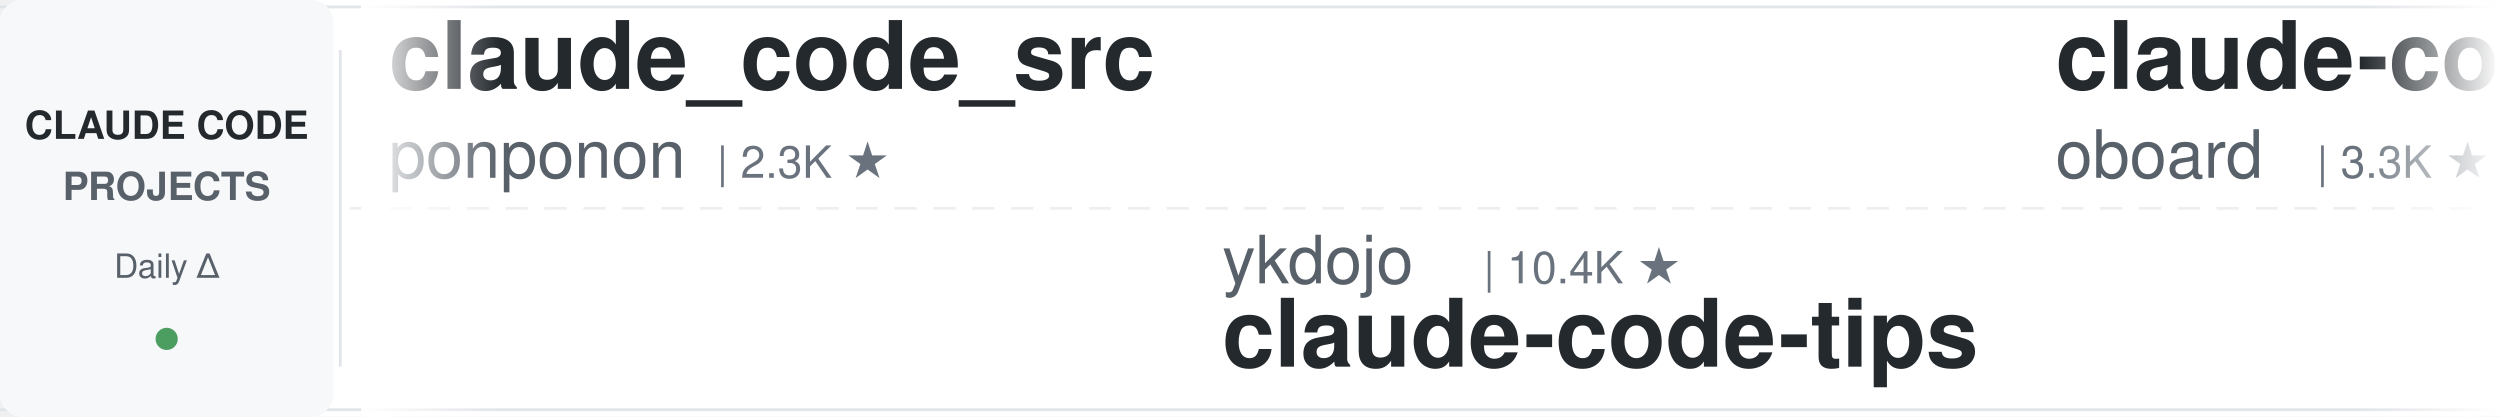
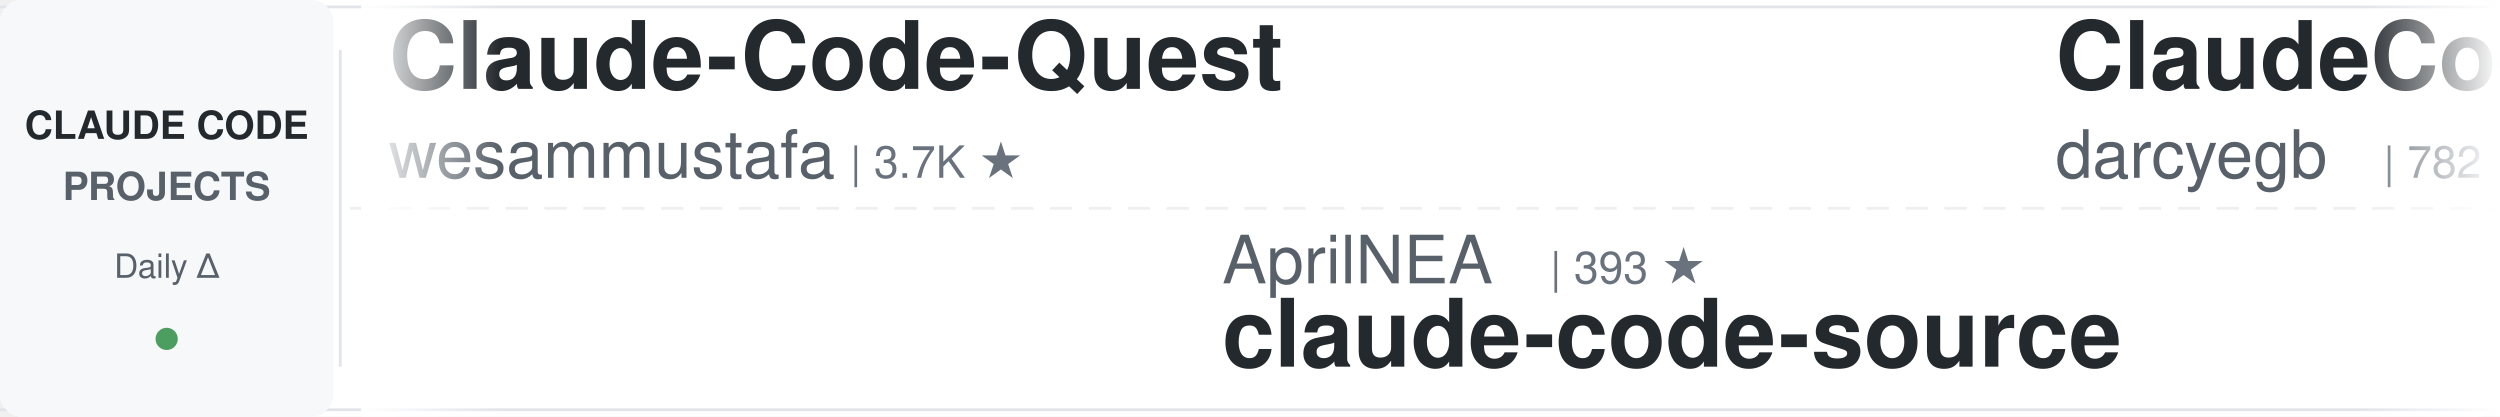
<svg xmlns="http://www.w3.org/2000/svg" width="900" height="150">
  <defs>
    <linearGradient id="leftFade" x1="0%" y1="0%" x2="100%" y2="0%">
      <stop offset="0%" style="stop-color:#ffffff;stop-opacity:1" />
      <stop offset="100%" style="stop-color:#ffffff;stop-opacity:0" />
    </linearGradient>
    <linearGradient id="rightFade" x1="0%" y1="0%" x2="100%" y2="0%">
      <stop offset="0%" style="stop-color:#ffffff;stop-opacity:0" />
      <stop offset="100%" style="stop-color:#ffffff;stop-opacity:1" />
    </linearGradient>
  </defs>
  <rect width="900" height="150" fill="#ffffff" rx="8" />
  <rect x="0" y="2" width="900" height="1" fill="#e1e4e8" />
  <rect x="0" y="147" width="900" height="1" fill="#e1e4e8" />
  <line x1="0" y1="75" x2="900" y2="75" stroke="#e1e4e8" stroke-width="1" stroke-dasharray="8 6" opacity="0.6" />
  <rect x="0" y="0" width="120" height="150" fill="#f6f8fa" rx="8" />
  <text x="60" y="50" font-family="-apple-system, BlinkMacSystemFont, 'Segoe UI', Helvetica, Arial, sans-serif" font-size="14" font-weight="600" fill="#24292e" text-anchor="middle">CLAUDE CODE</text>
  <text x="60" y="72" font-family="-apple-system, BlinkMacSystemFont, 'Segoe UI', Helvetica, Arial, sans-serif" font-size="14" font-weight="600" fill="#586069" text-anchor="middle">PROJECTS</text>
  <text x="60" y="100" font-family="-apple-system, BlinkMacSystemFont, 'Segoe UI', Helvetica, Arial, sans-serif" font-size="12" font-weight="500" fill="#586069" text-anchor="middle">Daily Δ</text>
  <circle cx="60" cy="122" r="4" fill="#22863a" opacity="0.8" />
  <rect x="122" y="18" width="1" height="114" fill="#e1e4e8" />
  <clipPath id="tickerClip">
    <rect x="130" y="0" width="770" height="150" />
  </clipPath>
  <g clip-path="url(#tickerClip)">
    <g id="tickerItems">
      <animateTransform attributeName="transform" attributeType="XML" type="translate" from="0 0" to="-3000 0" dur="54s" repeatCount="indefinite" />
      <g transform="translate(0, 0)">
-         <text x="140" y="32" font-family="-apple-system, BlinkMacSystemFont, 'Segoe UI', Helvetica, Arial, sans-serif" font-size="34" font-weight="600" fill="#24292e">claude_code_src</text>
-         <text x="140" y="64" font-family="-apple-system, BlinkMacSystemFont, 'Segoe UI', Helvetica, Arial, sans-serif" font-size="24" font-weight="400" fill="#586069">ponponon</text>
-         <text x="258" y="64" font-family="-apple-system, BlinkMacSystemFont, 'Segoe UI', Helvetica, Arial, sans-serif" font-size="16" font-weight="500" fill="#6a737d">| 2.3K ★</text>
+         <text x="140" y="32" font-family="-apple-system, BlinkMacSystemFont, 'Segoe UI', Helvetica, Arial, sans-serif" font-size="34" font-weight="600" fill="#24292e">Claude-Code-Quest</text>
+         <text x="140" y="64" font-family="-apple-system, BlinkMacSystemFont, 'Segoe UI', Helvetica, Arial, sans-serif" font-size="24" font-weight="400" fill="#586069">wesammustafa</text>
+         <text x="306" y="64" font-family="-apple-system, BlinkMacSystemFont, 'Segoe UI', Helvetica, Arial, sans-serif" font-size="16" font-weight="500" fill="#6a737d">| 3.7K ★</text>
      </g>
      <g transform="translate(300, 0)">
-         <text x="140" y="102" font-family="-apple-system, BlinkMacSystemFont, 'Segoe UI', Helvetica, Arial, sans-serif" font-size="24" font-weight="400" fill="#586069">ykdojo</text>
-         <text x="234" y="102" font-family="-apple-system, BlinkMacSystemFont, 'Segoe UI', Helvetica, Arial, sans-serif" font-size="16" font-weight="500" fill="#6a737d">| 10.4K ★</text>
-         <text x="140" y="132" font-family="-apple-system, BlinkMacSystemFont, 'Segoe UI', Helvetica, Arial, sans-serif" font-size="34" font-weight="600" fill="#24292e">claude-code-tips</text>
+         <text x="140" y="102" font-family="-apple-system, BlinkMacSystemFont, 'Segoe UI', Helvetica, Arial, sans-serif" font-size="24" font-weight="400" fill="#586069">AprilNEA</text>
+         <text x="258" y="102" font-family="-apple-system, BlinkMacSystemFont, 'Segoe UI', Helvetica, Arial, sans-serif" font-size="16" font-weight="500" fill="#6a737d">| 393 ★</text>
+         <text x="140" y="132" font-family="-apple-system, BlinkMacSystemFont, 'Segoe UI', Helvetica, Arial, sans-serif" font-size="34" font-weight="600" fill="#24292e">claude-code-source</text>
      </g>
      <g transform="translate(600, 0)">
-         <text x="140" y="32" font-family="-apple-system, BlinkMacSystemFont, 'Segoe UI', Helvetica, Arial, sans-serif" font-size="34" font-weight="600" fill="#24292e">claude-code-rev</text>
-         <text x="140" y="64" font-family="-apple-system, BlinkMacSystemFont, 'Segoe UI', Helvetica, Arial, sans-serif" font-size="24" font-weight="400" fill="#586069">oboard</text>
-         <text x="234" y="64" font-family="-apple-system, BlinkMacSystemFont, 'Segoe UI', Helvetica, Arial, sans-serif" font-size="16" font-weight="500" fill="#6a737d">| 3.3K ★</text>
+         <text x="140" y="32" font-family="-apple-system, BlinkMacSystemFont, 'Segoe UI', Helvetica, Arial, sans-serif" font-size="34" font-weight="600" fill="#24292e">ClaudeCodeAgents</text>
+         <text x="140" y="64" font-family="-apple-system, BlinkMacSystemFont, 'Segoe UI', Helvetica, Arial, sans-serif" font-size="24" font-weight="400" fill="#586069">darcyegb</text>
+         <text x="258" y="64" font-family="-apple-system, BlinkMacSystemFont, 'Segoe UI', Helvetica, Arial, sans-serif" font-size="16" font-weight="500" fill="#6a737d">| 782 ★</text>
      </g>
      <g transform="translate(900, 0)">
-         <text x="140" y="102" font-family="-apple-system, BlinkMacSystemFont, 'Segoe UI', Helvetica, Arial, sans-serif" font-size="24" font-weight="400" fill="#586069">affaan-m</text>
-         <text x="258" y="102" font-family="-apple-system, BlinkMacSystemFont, 'Segoe UI', Helvetica, Arial, sans-serif" font-size="16" font-weight="500" fill="#6a737d">| 308.6K ★</text>
-         <text x="140" y="132" font-family="-apple-system, BlinkMacSystemFont, 'Segoe UI', Helvetica, Arial, sans-serif" font-size="34" font-weight="600" fill="#24292e">ECC</text>
+         <text x="140" y="102" font-family="-apple-system, BlinkMacSystemFont, 'Segoe UI', Helvetica, Arial, sans-serif" font-size="24" font-weight="400" fill="#586069">oboard</text>
+         <text x="234" y="102" font-family="-apple-system, BlinkMacSystemFont, 'Segoe UI', Helvetica, Arial, sans-serif" font-size="16" font-weight="500" fill="#6a737d">| 3.3K ★</text>
+         <text x="140" y="132" font-family="-apple-system, BlinkMacSystemFont, 'Segoe UI', Helvetica, Arial, sans-serif" font-size="34" font-weight="600" fill="#24292e">claude-code-rev</text>
      </g>
      <g transform="translate(1200, 0)">
-         <text x="140" y="32" font-family="-apple-system, BlinkMacSystemFont, 'Segoe UI', Helvetica, Arial, sans-serif" font-size="34" font-weight="600" fill="#24292e">claude-coder</text>
-         <text x="140" y="64" font-family="-apple-system, BlinkMacSystemFont, 'Segoe UI', Helvetica, Arial, sans-serif" font-size="24" font-weight="400" fill="#586069">kodu-ai</text>
-         <text x="246" y="64" font-family="-apple-system, BlinkMacSystemFont, 'Segoe UI', Helvetica, Arial, sans-serif" font-size="16" font-weight="500" fill="#6a737d">| 5.2K ★</text>
+         <text x="140" y="32" font-family="-apple-system, BlinkMacSystemFont, 'Segoe UI', Helvetica, Arial, sans-serif" font-size="34" font-weight="600" fill="#24292e">claude-code-video-toolki...</text>
+         <text x="140" y="64" font-family="-apple-system, BlinkMacSystemFont, 'Segoe UI', Helvetica, Arial, sans-serif" font-size="24" font-weight="400" fill="#586069">digitalsamba</text>
+         <text x="306" y="64" font-family="-apple-system, BlinkMacSystemFont, 'Segoe UI', Helvetica, Arial, sans-serif" font-size="16" font-weight="500" fill="#6a737d">| 2.7K ★</text>
      </g>
      <g transform="translate(1500, 0)">
-         <text x="140" y="102" font-family="-apple-system, BlinkMacSystemFont, 'Segoe UI', Helvetica, Arial, sans-serif" font-size="24" font-weight="400" fill="#586069">nicedreamzapp</text>
-         <text x="318" y="102" font-family="-apple-system, BlinkMacSystemFont, 'Segoe UI', Helvetica, Arial, sans-serif" font-size="16" font-weight="500" fill="#6a737d">| 3.5K ★</text>
-         <text x="140" y="132" font-family="-apple-system, BlinkMacSystemFont, 'Segoe UI', Helvetica, Arial, sans-serif" font-size="34" font-weight="600" fill="#24292e">claude-code-local</text>
+         <text x="140" y="102" font-family="-apple-system, BlinkMacSystemFont, 'Segoe UI', Helvetica, Arial, sans-serif" font-size="24" font-weight="400" fill="#586069">anthropics</text>
+         <text x="282" y="102" font-family="-apple-system, BlinkMacSystemFont, 'Segoe UI', Helvetica, Arial, sans-serif" font-size="16" font-weight="500" fill="#6a737d">| 10.0K ★</text>
+         <text x="140" y="132" font-family="-apple-system, BlinkMacSystemFont, 'Segoe UI', Helvetica, Arial, sans-serif" font-size="34" font-weight="600" fill="#24292e">claude-code-action</text>
      </g>
      <g transform="translate(1800, 0)">
-         <text x="140" y="32" font-family="-apple-system, BlinkMacSystemFont, 'Segoe UI', Helvetica, Arial, sans-serif" font-size="34" font-weight="600" fill="#24292e">awesome-claude-code-suba...</text>
-         <text x="140" y="64" font-family="-apple-system, BlinkMacSystemFont, 'Segoe UI', Helvetica, Arial, sans-serif" font-size="24" font-weight="400" fill="#586069">VoltAgent</text>
-         <text x="270" y="64" font-family="-apple-system, BlinkMacSystemFont, 'Segoe UI', Helvetica, Arial, sans-serif" font-size="16" font-weight="500" fill="#6a737d">| 26.7K ★</text>
+         <text x="140" y="32" font-family="-apple-system, BlinkMacSystemFont, 'Segoe UI', Helvetica, Arial, sans-serif" font-size="34" font-weight="600" fill="#24292e">claude_codex_bridge</text>
+         <text x="140" y="64" font-family="-apple-system, BlinkMacSystemFont, 'Segoe UI', Helvetica, Arial, sans-serif" font-size="24" font-weight="400" fill="#586069">SeemSeam</text>
+         <text x="258" y="64" font-family="-apple-system, BlinkMacSystemFont, 'Segoe UI', Helvetica, Arial, sans-serif" font-size="16" font-weight="500" fill="#6a737d">| 3.6K ★</text>
      </g>
      <g transform="translate(2100, 0)">
-         <text x="140" y="102" font-family="-apple-system, BlinkMacSystemFont, 'Segoe UI', Helvetica, Arial, sans-serif" font-size="24" font-weight="400" fill="#586069">mrpaidsocial</text>
-         <text x="306" y="102" font-family="-apple-system, BlinkMacSystemFont, 'Segoe UI', Helvetica, Arial, sans-serif" font-size="16" font-weight="500" fill="#6a737d">| 1.7K ★</text>
-         <text x="140" y="132" font-family="-apple-system, BlinkMacSystemFont, 'Segoe UI', Helvetica, Arial, sans-serif" font-size="34" font-weight="600" fill="#24292e">arcads-claude-code-mrpai...</text>
+         <text x="140" y="102" font-family="-apple-system, BlinkMacSystemFont, 'Segoe UI', Helvetica, Arial, sans-serif" font-size="24" font-weight="400" fill="#586069">asgeirtj</text>
+         <text x="258" y="102" font-family="-apple-system, BlinkMacSystemFont, 'Segoe UI', Helvetica, Arial, sans-serif" font-size="16" font-weight="500" fill="#6a737d">| 72.4K ★</text>
+         <text x="140" y="132" font-family="-apple-system, BlinkMacSystemFont, 'Segoe UI', Helvetica, Arial, sans-serif" font-size="34" font-weight="600" fill="#24292e">system_prompts_leaks</text>
      </g>
      <g transform="translate(2400, 0)">
-         <text x="140" y="32" font-family="-apple-system, BlinkMacSystemFont, 'Segoe UI', Helvetica, Arial, sans-serif" font-size="34" font-weight="600" fill="#24292e">my-claude-code-setup</text>
-         <text x="140" y="64" font-family="-apple-system, BlinkMacSystemFont, 'Segoe UI', Helvetica, Arial, sans-serif" font-size="24" font-weight="400" fill="#586069">centminmod</text>
-         <text x="282" y="64" font-family="-apple-system, BlinkMacSystemFont, 'Segoe UI', Helvetica, Arial, sans-serif" font-size="16" font-weight="500" fill="#6a737d">| 2.7K ★</text>
+         <text x="140" y="32" font-family="-apple-system, BlinkMacSystemFont, 'Segoe UI', Helvetica, Arial, sans-serif" font-size="34" font-weight="600" fill="#24292e">everything-claude-code-z...</text>
+         <text x="140" y="64" font-family="-apple-system, BlinkMacSystemFont, 'Segoe UI', Helvetica, Arial, sans-serif" font-size="24" font-weight="400" fill="#586069">xu-xiang</text>
+         <text x="258" y="64" font-family="-apple-system, BlinkMacSystemFont, 'Segoe UI', Helvetica, Arial, sans-serif" font-size="16" font-weight="500" fill="#6a737d">| 2.0K ★</text>
      </g>
      <g transform="translate(2700, 0)">
-         <text x="140" y="102" font-family="-apple-system, BlinkMacSystemFont, 'Segoe UI', Helvetica, Arial, sans-serif" font-size="24" font-weight="400" fill="#586069">alejandrobalderas</text>
-         <text x="366" y="102" font-family="-apple-system, BlinkMacSystemFont, 'Segoe UI', Helvetica, Arial, sans-serif" font-size="16" font-weight="500" fill="#6a737d">| 3.0K ★</text>
-         <text x="140" y="132" font-family="-apple-system, BlinkMacSystemFont, 'Segoe UI', Helvetica, Arial, sans-serif" font-size="34" font-weight="600" fill="#24292e">claude-code-from-source</text>
+         <text x="140" y="102" font-family="-apple-system, BlinkMacSystemFont, 'Segoe UI', Helvetica, Arial, sans-serif" font-size="24" font-weight="400" fill="#586069">VILA-Lab</text>
+         <text x="258" y="102" font-family="-apple-system, BlinkMacSystemFont, 'Segoe UI', Helvetica, Arial, sans-serif" font-size="16" font-weight="500" fill="#6a737d">| 2.3K ★</text>
+         <text x="140" y="132" font-family="-apple-system, BlinkMacSystemFont, 'Segoe UI', Helvetica, Arial, sans-serif" font-size="34" font-weight="600" fill="#24292e">Dive-into-Claude-Code</text>
      </g>
      <g transform="translate(3000, 0)">
-         <text x="140" y="32" font-family="-apple-system, BlinkMacSystemFont, 'Segoe UI', Helvetica, Arial, sans-serif" font-size="34" font-weight="600" fill="#24292e">claude_code_src</text>
-         <text x="140" y="64" font-family="-apple-system, BlinkMacSystemFont, 'Segoe UI', Helvetica, Arial, sans-serif" font-size="24" font-weight="400" fill="#586069">ponponon</text>
-         <text x="258" y="64" font-family="-apple-system, BlinkMacSystemFont, 'Segoe UI', Helvetica, Arial, sans-serif" font-size="16" font-weight="500" fill="#6a737d">| 2.3K ★</text>
+         <text x="140" y="32" font-family="-apple-system, BlinkMacSystemFont, 'Segoe UI', Helvetica, Arial, sans-serif" font-size="34" font-weight="600" fill="#24292e">Claude-Code-Quest</text>
+         <text x="140" y="64" font-family="-apple-system, BlinkMacSystemFont, 'Segoe UI', Helvetica, Arial, sans-serif" font-size="24" font-weight="400" fill="#586069">wesammustafa</text>
+         <text x="306" y="64" font-family="-apple-system, BlinkMacSystemFont, 'Segoe UI', Helvetica, Arial, sans-serif" font-size="16" font-weight="500" fill="#6a737d">| 3.7K ★</text>
      </g>
      <g transform="translate(3300, 0)">
-         <text x="140" y="102" font-family="-apple-system, BlinkMacSystemFont, 'Segoe UI', Helvetica, Arial, sans-serif" font-size="24" font-weight="400" fill="#586069">ykdojo</text>
-         <text x="234" y="102" font-family="-apple-system, BlinkMacSystemFont, 'Segoe UI', Helvetica, Arial, sans-serif" font-size="16" font-weight="500" fill="#6a737d">| 10.4K ★</text>
-         <text x="140" y="132" font-family="-apple-system, BlinkMacSystemFont, 'Segoe UI', Helvetica, Arial, sans-serif" font-size="34" font-weight="600" fill="#24292e">claude-code-tips</text>
+         <text x="140" y="102" font-family="-apple-system, BlinkMacSystemFont, 'Segoe UI', Helvetica, Arial, sans-serif" font-size="24" font-weight="400" fill="#586069">AprilNEA</text>
+         <text x="258" y="102" font-family="-apple-system, BlinkMacSystemFont, 'Segoe UI', Helvetica, Arial, sans-serif" font-size="16" font-weight="500" fill="#6a737d">| 393 ★</text>
+         <text x="140" y="132" font-family="-apple-system, BlinkMacSystemFont, 'Segoe UI', Helvetica, Arial, sans-serif" font-size="34" font-weight="600" fill="#24292e">claude-code-source</text>
      </g>
      <g transform="translate(3600, 0)">
-         <text x="140" y="32" font-family="-apple-system, BlinkMacSystemFont, 'Segoe UI', Helvetica, Arial, sans-serif" font-size="34" font-weight="600" fill="#24292e">claude-code-rev</text>
-         <text x="140" y="64" font-family="-apple-system, BlinkMacSystemFont, 'Segoe UI', Helvetica, Arial, sans-serif" font-size="24" font-weight="400" fill="#586069">oboard</text>
-         <text x="234" y="64" font-family="-apple-system, BlinkMacSystemFont, 'Segoe UI', Helvetica, Arial, sans-serif" font-size="16" font-weight="500" fill="#6a737d">| 3.3K ★</text>
+         <text x="140" y="32" font-family="-apple-system, BlinkMacSystemFont, 'Segoe UI', Helvetica, Arial, sans-serif" font-size="34" font-weight="600" fill="#24292e">ClaudeCodeAgents</text>
+         <text x="140" y="64" font-family="-apple-system, BlinkMacSystemFont, 'Segoe UI', Helvetica, Arial, sans-serif" font-size="24" font-weight="400" fill="#586069">darcyegb</text>
+         <text x="258" y="64" font-family="-apple-system, BlinkMacSystemFont, 'Segoe UI', Helvetica, Arial, sans-serif" font-size="16" font-weight="500" fill="#6a737d">| 782 ★</text>
      </g>
      <g transform="translate(3900, 0)">
-         <text x="140" y="102" font-family="-apple-system, BlinkMacSystemFont, 'Segoe UI', Helvetica, Arial, sans-serif" font-size="24" font-weight="400" fill="#586069">affaan-m</text>
-         <text x="258" y="102" font-family="-apple-system, BlinkMacSystemFont, 'Segoe UI', Helvetica, Arial, sans-serif" font-size="16" font-weight="500" fill="#6a737d">| 308.6K ★</text>
-         <text x="140" y="132" font-family="-apple-system, BlinkMacSystemFont, 'Segoe UI', Helvetica, Arial, sans-serif" font-size="34" font-weight="600" fill="#24292e">ECC</text>
+         <text x="140" y="102" font-family="-apple-system, BlinkMacSystemFont, 'Segoe UI', Helvetica, Arial, sans-serif" font-size="24" font-weight="400" fill="#586069">oboard</text>
+         <text x="234" y="102" font-family="-apple-system, BlinkMacSystemFont, 'Segoe UI', Helvetica, Arial, sans-serif" font-size="16" font-weight="500" fill="#6a737d">| 3.3K ★</text>
+         <text x="140" y="132" font-family="-apple-system, BlinkMacSystemFont, 'Segoe UI', Helvetica, Arial, sans-serif" font-size="34" font-weight="600" fill="#24292e">claude-code-rev</text>
      </g>
    </g>
  </g>
  <rect x="130" y="0" width="50" height="150" fill="url(#leftFade)" />
  <rect x="850" y="0" width="50" height="150" fill="url(#rightFade)" />
</svg>
